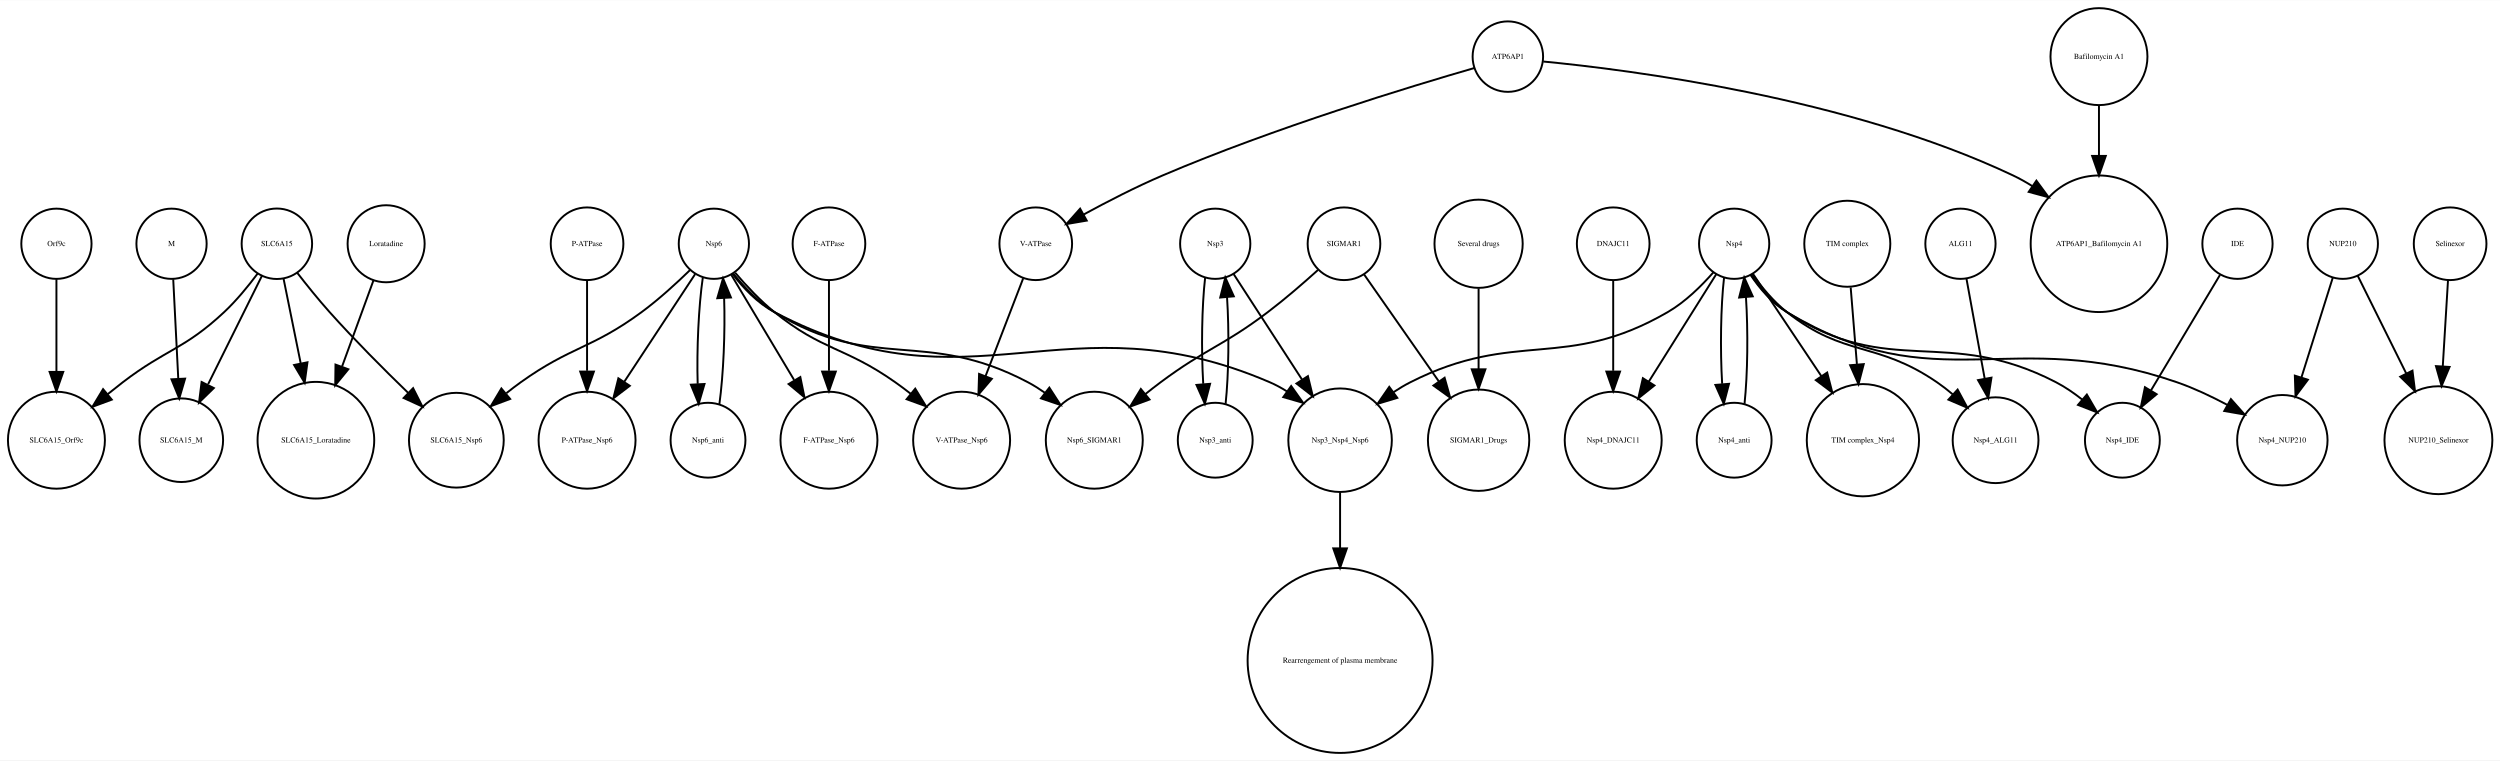
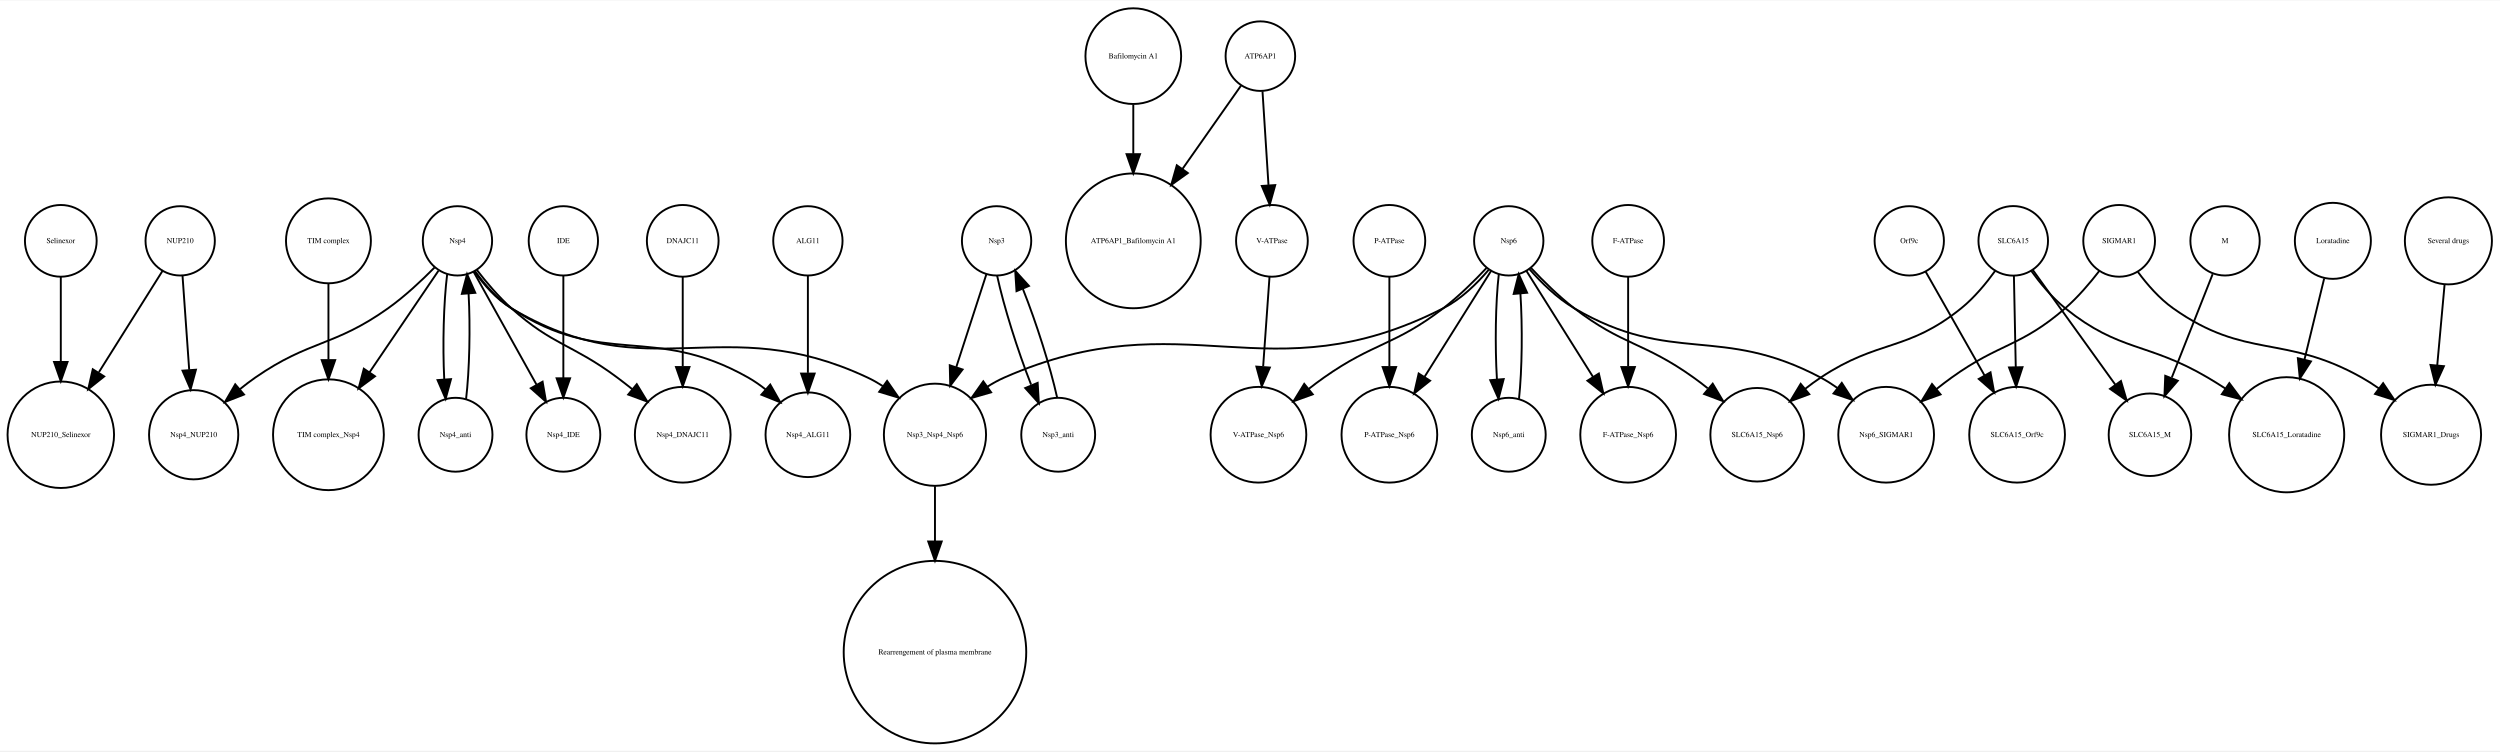
- <svg xmlns="http://www.w3.org/2000/svg" width="1282pt" height="390pt" viewBox="0.00 0.00 1281.50 389.65">
+ <svg xmlns="http://www.w3.org/2000/svg" width="1298pt" height="390pt" viewBox="0.00 0.00 1298.38 389.65">
  <g id="graph0" class="graph" transform="scale(1 1) rotate(0) translate(4 385.65)">
-     <polygon fill="white" stroke="none" points="-4,4 -4,-385.65 1277.5,-385.65 1277.5,4 -4,4" />
+     <polygon fill="white" stroke="none" points="-4,4 -4,-385.65 1294.38,-385.65 1294.38,4 -4,4" />
    <g id="node1" class="node">
-       <ellipse fill="none" stroke="black" cx="137.926" cy="-260.798" rx="18.062" ry="18.062" />
-       <text text-anchor="middle" x="137.926" y="-259.598" font-family="Times,serif" font-size="4.00">SLC6A15</text>
+       <ellipse fill="none" stroke="black" cx="27.577" cy="-160.097" rx="27.654" ry="27.654" />
+       <text text-anchor="middle" x="27.577" y="-158.897" font-family="Times,serif" font-size="4.00">NUP210_Selinexor</text>
+     </g>
+     <g id="node2" class="node">
+       <ellipse fill="none" stroke="black" cx="1151.58" cy="-260.798" rx="18" ry="18" />
+       <text text-anchor="middle" x="1151.58" y="-259.598" font-family="Times,serif" font-size="4.00">M</text>
+     </g>
+     <g id="node11" class="node">
+       <ellipse fill="none" stroke="black" cx="1112.58" cy="-160.097" rx="21.429" ry="21.429" />
+       <text text-anchor="middle" x="1112.58" y="-158.897" font-family="Times,serif" font-size="4.00">SLC6A15_M</text>
+     </g>
+     <g id="edge1" class="edge">
+       <path fill="none" stroke="black" d="M1145.14,-243.499C1139.39,-228.944 1130.83,-207.29 1123.93,-189.833" />
+       <polygon fill="black" stroke="black" points="1127.03,-188.138 1120.1,-180.124 1120.52,-190.711 1127.03,-188.138" />
+     </g>
+     <g id="node3" class="node">
+       <ellipse fill="none" stroke="black" cx="584.577" cy="-356.725" rx="24.851" ry="24.851" />
+       <text text-anchor="middle" x="584.577" y="-355.525" font-family="Times,serif" font-size="4.00">Bafilomycin A1</text>
+     </g>
+     <g id="node7" class="node">
+       <ellipse fill="none" stroke="black" cx="584.577" cy="-260.798" rx="35.004" ry="35.004" />
+       <text text-anchor="middle" x="584.577" y="-259.598" font-family="Times,serif" font-size="4.00">ATP6AP1_Bafilomycin A1</text>
+     </g>
+     <g id="edge2" class="edge">
+       <path fill="none" stroke="black" d="M584.577,-331.536C584.577,-323.723 584.577,-314.799 584.577,-306.005" />
+       <polygon fill="black" stroke="black" points="588.077,-305.815 584.577,-295.815 581.077,-305.815 588.077,-305.815" />
+     </g>
+     <g id="node4" class="node">
+       <ellipse fill="none" stroke="black" cx="1096.58" cy="-260.798" rx="18.623" ry="18.623" />
+       <text text-anchor="middle" x="1096.58" y="-259.598" font-family="Times,serif" font-size="4.00">SIGMAR1</text>
+     </g>
+     <g id="node38" class="node">
+       <ellipse fill="none" stroke="black" cx="1258.58" cy="-160.097" rx="25.972" ry="25.972" />
+       <text text-anchor="middle" x="1258.58" y="-158.897" font-family="Times,serif" font-size="4.00">SIGMAR1_Drugs</text>
+     </g>
+     <g id="edge4" class="edge">
+       <path fill="none" stroke="black" d="M1106.3,-244.674C1111.14,-238.134 1117.47,-230.839 1124.58,-225.796 1162.42,-198.949 1182.14,-212.55 1222.58,-189.796 1225.59,-188.098 1228.62,-186.153 1231.57,-184.094" />
+       <polygon fill="black" stroke="black" points="1233.68,-186.888 1239.59,-178.095 1229.48,-181.283 1233.68,-186.888" />
+     </g>
+     <g id="node40" class="node">
+       <ellipse fill="none" stroke="black" cx="975.577" cy="-160.097" rx="24.851" ry="24.851" />
+       <text text-anchor="middle" x="975.577" y="-158.897" font-family="Times,serif" font-size="4.00">Nsp6_SIGMAR1</text>
+     </g>
+     <g id="edge3" class="edge">
+       <path fill="none" stroke="black" d="M1086.37,-245.293C1081.43,-238.878 1075.16,-231.51 1068.58,-225.796 1045.38,-205.659 1034.5,-207.755 1009.58,-189.796 1006.95,-187.899 1004.26,-185.852 1001.61,-183.755" />
+       <polygon fill="black" stroke="black" points="1003.82,-181.041 993.869,-177.416 999.391,-186.458 1003.82,-181.041" />
    </g>
    <g id="node5" class="node">
-       <ellipse fill="none" stroke="black" cx="24.925" cy="-160.097" rx="24.851" ry="24.851" />
-       <text text-anchor="middle" x="24.925" y="-158.897" font-family="Times,serif" font-size="4.00">SLC6A15_Orf9c</text>
-     </g>
-     <g id="edge2" class="edge">
-       <path fill="none" stroke="black" d="M128.009,-245.44C123.238,-239.055 117.198,-231.67 110.926,-225.796 90.409,-206.582 81.247,-206.881 58.925,-189.796 56.349,-187.824 53.703,-185.727 51.08,-183.598" />
-       <polygon fill="black" stroke="black" points="53.303,-180.895 43.368,-177.213 48.839,-186.286 53.303,-180.895" />
-     </g>
-     <g id="node7" class="node">
-       <ellipse fill="none" stroke="black" cx="88.925" cy="-160.097" rx="21.429" ry="21.429" />
-       <text text-anchor="middle" x="88.925" y="-158.897" font-family="Times,serif" font-size="4.00">SLC6A15_M</text>
-     </g>
-     <g id="edge3" class="edge">
-       <path fill="none" stroke="black" d="M130.269,-244.376C122.911,-229.554 111.624,-206.818 102.701,-188.845" />
-       <polygon fill="black" stroke="black" points="105.609,-186.831 98.027,-179.431 99.339,-189.944 105.609,-186.831" />
+       <ellipse fill="none" stroke="black" cx="1207.58" cy="-260.798" rx="19.745" ry="19.745" />
+       <text text-anchor="middle" x="1207.58" y="-259.598" font-family="Times,serif" font-size="4.00">Loratadine</text>
+     </g>
+     <g id="node15" class="node">
+       <ellipse fill="none" stroke="black" cx="1183.58" cy="-160.097" rx="29.898" ry="29.898" />
+       <text text-anchor="middle" x="1183.58" y="-158.897" font-family="Times,serif" font-size="4.00">SLC6A15_Loratadine</text>
+     </g>
+     <g id="edge5" class="edge">
+       <path fill="none" stroke="black" d="M1203.06,-241.233C1200.17,-229.345 1196.32,-213.49 1192.8,-199.021" />
+       <polygon fill="black" stroke="black" points="1196.2,-198.182 1190.43,-189.292 1189.39,-199.836 1196.2,-198.182" />
+     </g>
+     <g id="node6" class="node">
+       <ellipse fill="none" stroke="black" cx="649.577" cy="-160.097" rx="24.851" ry="24.851" />
+       <text text-anchor="middle" x="649.577" y="-158.897" font-family="Times,serif" font-size="4.00">V-ATPase_Nsp6</text>
+     </g>
+     <g id="node8" class="node">
+       <ellipse fill="none" stroke="black" cx="166.577" cy="-160.097" rx="28.776" ry="28.776" />
+       <text text-anchor="middle" x="166.577" y="-158.897" font-family="Times,serif" font-size="4.00">TIM complex_Nsp4</text>
+     </g>
+     <g id="node9" class="node">
+       <ellipse fill="none" stroke="black" cx="513.577" cy="-260.798" rx="18" ry="18" />
+       <text text-anchor="middle" x="513.577" y="-259.598" font-family="Times,serif" font-size="4.00">Nsp3</text>
+     </g>
+     <g id="node32" class="node">
+       <ellipse fill="none" stroke="black" cx="545.577" cy="-160.097" rx="19.184" ry="19.184" />
+       <text text-anchor="middle" x="545.577" y="-158.897" font-family="Times,serif" font-size="4.00">Nsp3_anti</text>
+     </g>
+     <g id="edge7" class="edge">
+       <path fill="none" stroke="black" d="M513.884,-242.605C517.234,-227 524.526,-203.796 531.499,-186.132" />
+       <polygon fill="black" stroke="black" points="534.91,-187.048 535.536,-176.472 528.451,-184.349 534.91,-187.048" />
+     </g>
+     <g id="node34" class="node">
+       <ellipse fill="none" stroke="black" cx="481.577" cy="-160.097" rx="26.533" ry="26.533" />
+       <text text-anchor="middle" x="481.577" y="-158.897" font-family="Times,serif" font-size="4.00">Nsp3_Nsp4_Nsp6</text>
+     </g>
+     <g id="edge6" class="edge">
+       <path fill="none" stroke="black" d="M508.293,-243.499C504.059,-230.441 497.973,-211.668 492.678,-195.338" />
+       <polygon fill="black" stroke="black" points="495.921,-193.992 489.508,-185.558 489.263,-196.15 495.921,-193.992" />
+     </g>
+     <g id="node10" class="node">
+       <ellipse fill="none" stroke="black" cx="1043.58" cy="-160.097" rx="24.851" ry="24.851" />
+       <text text-anchor="middle" x="1043.58" y="-158.897" font-family="Times,serif" font-size="4.00">SLC6A15_Orf9c</text>
+     </g>
+     <g id="node12" class="node">
+       <ellipse fill="none" stroke="black" cx="27.577" cy="-260.798" rx="18.623" ry="18.623" />
+       <text text-anchor="middle" x="27.577" y="-259.598" font-family="Times,serif" font-size="4.00">Selinexor</text>
+     </g>
+     <g id="edge8" class="edge">
+       <path fill="none" stroke="black" d="M27.577,-242.152C27.577,-229.898 27.577,-213.121 27.577,-198.009" />
+       <polygon fill="black" stroke="black" points="31.077,-197.888 27.577,-187.888 24.077,-197.888 31.077,-197.888" />
+     </g>
+     <g id="node13" class="node">
+       <ellipse fill="none" stroke="black" cx="717.577" cy="-160.097" rx="24.851" ry="24.851" />
+       <text text-anchor="middle" x="717.577" y="-158.897" font-family="Times,serif" font-size="4.00">P-ATPase_Nsp6</text>
+     </g>
+     <g id="node14" class="node">
+       <ellipse fill="none" stroke="black" cx="288.577" cy="-260.798" rx="18" ry="18" />
+       <text text-anchor="middle" x="288.577" y="-259.598" font-family="Times,serif" font-size="4.00">IDE</text>
+     </g>
+     <g id="node16" class="node">
+       <ellipse fill="none" stroke="black" cx="288.577" cy="-160.097" rx="19.184" ry="19.184" />
+       <text text-anchor="middle" x="288.577" y="-158.897" font-family="Times,serif" font-size="4.00">Nsp4_IDE</text>
+     </g>
+     <g id="edge9" class="edge">
+       <path fill="none" stroke="black" d="M288.577,-242.605C288.577,-227.969 288.577,-206.649 288.577,-189.484" />
+       <polygon fill="black" stroke="black" points="292.077,-189.431 288.577,-179.431 285.077,-189.431 292.077,-189.431" />
+     </g>
+     <g id="node17" class="node">
+       <ellipse fill="none" stroke="black" cx="779.577" cy="-260.798" rx="18" ry="18" />
+       <text text-anchor="middle" x="779.577" y="-259.598" font-family="Times,serif" font-size="4.00">Nsp6</text>
+     </g>
+     <g id="edge12" class="edge">
+       <path fill="none" stroke="black" d="M768.018,-246.707C761.75,-240.019 753.649,-232.006 745.577,-225.796 720.322,-206.367 709.629,-208.142 683.577,-189.796 680.925,-187.928 678.227,-185.9 675.571,-183.816" />
+       <polygon fill="black" stroke="black" points="677.776,-181.098 667.813,-177.494 673.355,-186.525 677.776,-181.098" />
+     </g>
+     <g id="edge16" class="edge">
+       <path fill="none" stroke="black" d="M770.429,-245.234C761.339,-230.764 747.15,-208.176 735.762,-190.046" />
+       <polygon fill="black" stroke="black" points="738.714,-188.165 730.431,-181.559 732.786,-191.889 738.714,-188.165" />
+     </g>
+     <g id="node19" class="node">
+       <ellipse fill="none" stroke="black" cx="779.577" cy="-160.097" rx="19.184" ry="19.184" />
+       <text text-anchor="middle" x="779.577" y="-158.897" font-family="Times,serif" font-size="4.00">Nsp6_anti</text>
+     </g>
+     <g id="edge15" class="edge">
+       <path fill="none" stroke="black" d="M774.411,-243.499C772.705,-228.718 772.377,-206.614 773.428,-189.02" />
+       <polygon fill="black" stroke="black" points="776.941,-189.004 774.26,-178.754 769.963,-188.438 776.941,-189.004" />
+     </g>
+     <g id="node29" class="node">
+       <ellipse fill="none" stroke="black" cx="908.577" cy="-160.097" rx="24.291" ry="24.291" />
+       <text text-anchor="middle" x="908.577" y="-158.897" font-family="Times,serif" font-size="4.00">SLC6A15_Nsp6</text>
+     </g>
+     <g id="edge11" class="edge">
+       <path fill="none" stroke="black" d="M791.137,-246.707C797.405,-240.019 805.505,-232.006 813.577,-225.796 838.832,-206.367 849.661,-208.334 875.577,-189.796 878.009,-188.056 880.473,-186.173 882.902,-184.232" />
+       <polygon fill="black" stroke="black" points="885.497,-186.625 890.929,-177.529 881.01,-181.252 885.497,-186.625" />
+     </g>
+     <g id="edge13" class="edge">
+       <path fill="none" stroke="black" d="M769.138,-245.747C763.067,-238.617 754.802,-230.493 745.577,-225.796 654.159,-179.242 611.466,-231.141 517.577,-189.796 514.578,-188.475 511.616,-186.841 508.756,-185.028" />
+       <polygon fill="black" stroke="black" points="510.726,-182.134 500.549,-179.188 506.667,-187.838 510.726,-182.134" />
+     </g>
+     <g id="node39" class="node">
+       <ellipse fill="none" stroke="black" cx="841.577" cy="-160.097" rx="24.851" ry="24.851" />
+       <text text-anchor="middle" x="841.577" y="-158.897" font-family="Times,serif" font-size="4.00">F-ATPase_Nsp6</text>
+     </g>
+     <g id="edge14" class="edge">
+       <path fill="none" stroke="black" d="M788.725,-245.234C797.815,-230.764 812.004,-208.176 823.393,-190.046" />
+       <polygon fill="black" stroke="black" points="826.368,-191.889 828.724,-181.559 820.441,-188.165 826.368,-191.889" />
+     </g>
+     <g id="edge10" class="edge">
+       <path fill="none" stroke="black" d="M790.249,-246.172C796.389,-239.168 804.645,-231.027 813.577,-225.796 864.572,-195.931 889.368,-217.483 941.577,-189.796 944.512,-188.24 947.419,-186.396 950.227,-184.407" />
+       <polygon fill="black" stroke="black" points="952.536,-187.045 958.274,-178.138 948.235,-181.522 952.536,-187.045" />
+     </g>
+     <g id="node18" class="node">
+       <ellipse fill="none" stroke="black" cx="232.577" cy="-160.097" rx="19.184" ry="19.184" />
+       <text text-anchor="middle" x="232.577" y="-158.897" font-family="Times,serif" font-size="4.00">Nsp4_anti</text>
+     </g>
+     <g id="node33" class="node">
+       <ellipse fill="none" stroke="black" cx="233.577" cy="-260.798" rx="18" ry="18" />
+       <text text-anchor="middle" x="233.577" y="-259.598" font-family="Times,serif" font-size="4.00">Nsp4</text>
+     </g>
+     <g id="edge17" class="edge">
+       <path fill="none" stroke="black" d="M238.033,-178.417C239.841,-193.618 240.325,-215.959 239.364,-233.389" />
+       <polygon fill="black" stroke="black" points="235.864,-233.258 238.578,-243.499 242.843,-233.801 235.864,-233.258" />
+     </g>
+     <g id="edge18" class="edge">
+       <path fill="none" stroke="black" d="M784.894,-178.754C786.517,-193.966 786.761,-216.144 785.628,-233.455" />
+       <polygon fill="black" stroke="black" points="782.134,-233.231 784.743,-243.499 789.107,-233.845 782.134,-233.231" />
+     </g>
+     <g id="node20" class="node">
+       <ellipse fill="none" stroke="black" cx="987.577" cy="-260.798" rx="18" ry="18" />
+       <text text-anchor="middle" x="987.577" y="-259.598" font-family="Times,serif" font-size="4.00">Orf9c</text>
+     </g>
+     <g id="edge19" class="edge">
+       <path fill="none" stroke="black" d="M996.082,-244.807C1004.16,-230.571 1016.53,-208.762 1026.63,-190.973" />
+       <polygon fill="black" stroke="black" points="1029.77,-192.524 1031.66,-182.099 1023.68,-189.069 1029.77,-192.524" />
+     </g>
+     <g id="node21" class="node">
+       <ellipse fill="none" stroke="black" cx="96.577" cy="-160.097" rx="23.17" ry="23.17" />
+       <text text-anchor="middle" x="96.577" y="-158.897" font-family="Times,serif" font-size="4.00">Nsp4_NUP210</text>
    </g>
    <g id="node22" class="node">
-       <ellipse fill="none" stroke="black" cx="229.926" cy="-160.097" rx="24.291" ry="24.291" />
-       <text text-anchor="middle" x="229.926" y="-158.897" font-family="Times,serif" font-size="4.00">SLC6A15_Nsp6</text>
-     </g>
-     <g id="edge1" class="edge">
-       <path fill="none" stroke="black" d="M148.345,-245.932C153.218,-239.646 159.199,-232.202 164.926,-225.796 177.667,-211.541 192.756,-196.425 205.188,-184.391" />
-       <polygon fill="black" stroke="black" points="207.751,-186.782 212.54,-177.332 202.903,-181.733 207.751,-186.782" />
+       <ellipse fill="none" stroke="black" cx="1267.58" cy="-260.798" rx="22.61" ry="22.61" />
+       <text text-anchor="middle" x="1267.58" y="-259.598" font-family="Times,serif" font-size="4.00">Several drugs</text>
+     </g>
+     <g id="edge20" class="edge">
+       <path fill="none" stroke="black" d="M1265.58,-237.893C1264.47,-225.673 1263.05,-210.162 1261.79,-196.284" />
+       <polygon fill="black" stroke="black" points="1265.25,-195.712 1260.85,-186.071 1258.28,-196.348 1265.25,-195.712" />
+     </g>
+     <g id="node23" class="node">
+       <ellipse fill="none" stroke="black" cx="481.577" cy="-47.199" rx="47.4" ry="47.4" />
+       <text text-anchor="middle" x="481.577" y="-45.999" font-family="Times,serif" font-size="4.00">Rearrengement of plasma membrane</text>
+     </g>
+     <g id="node24" class="node">
+       <ellipse fill="none" stroke="black" cx="650.577" cy="-356.725" rx="18.062" ry="18.062" />
+       <text text-anchor="middle" x="650.577" y="-355.525" font-family="Times,serif" font-size="4.00">ATP6AP1</text>
+     </g>
+     <g id="edge21" class="edge">
+       <path fill="none" stroke="black" d="M640.553,-341.459C632.46,-329.941 620.706,-313.214 610.056,-298.057" />
+       <polygon fill="black" stroke="black" points="612.896,-296.011 604.283,-289.842 607.169,-300.036 612.896,-296.011" />
+     </g>
+     <g id="node25" class="node">
+       <ellipse fill="none" stroke="black" cx="656.577" cy="-260.798" rx="18.623" ry="18.623" />
+       <text text-anchor="middle" x="656.577" y="-259.598" font-family="Times,serif" font-size="4.00">V-ATPase</text>
+     </g>
+     <g id="edge22" class="edge">
+       <path fill="none" stroke="black" d="M651.678,-338.497C652.546,-324.899 653.776,-305.652 654.786,-289.84" />
+       <polygon fill="black" stroke="black" points="658.298,-289.757 655.443,-279.554 651.312,-289.311 658.298,-289.757" />
+     </g>
+     <g id="edge23" class="edge">
+       <path fill="none" stroke="black" d="M655.326,-242.152C654.412,-229.267 653.143,-211.382 652.03,-195.689" />
+       <polygon fill="black" stroke="black" points="655.49,-194.991 651.291,-185.264 648.507,-195.486 655.49,-194.991" />
+     </g>
+     <g id="node26" class="node">
+       <ellipse fill="none" stroke="black" cx="717.577" cy="-260.798" rx="18.623" ry="18.623" />
+       <text text-anchor="middle" x="717.577" y="-259.598" font-family="Times,serif" font-size="4.00">P-ATPase</text>
+     </g>
+     <g id="edge24" class="edge">
+       <path fill="none" stroke="black" d="M717.577,-242.152C717.577,-229.267 717.577,-211.382 717.577,-195.689" />
+       <polygon fill="black" stroke="black" points="721.077,-195.264 717.577,-185.264 714.077,-195.264 721.077,-195.264" />
+     </g>
+     <g id="node27" class="node">
+       <ellipse fill="none" stroke="black" cx="166.577" cy="-260.798" rx="22.05" ry="22.05" />
+       <text text-anchor="middle" x="166.577" y="-259.598" font-family="Times,serif" font-size="4.00">TIM complex</text>
+     </g>
+     <g id="edge25" class="edge">
+       <path fill="none" stroke="black" d="M166.577,-238.381C166.577,-226.928 166.577,-212.483 166.577,-199.189" />
+       <polygon fill="black" stroke="black" points="170.077,-198.853 166.577,-188.853 163.077,-198.853 170.077,-198.853" />
+     </g>
+     <g id="node28" class="node">
+       <ellipse fill="none" stroke="black" cx="841.577" cy="-260.798" rx="18.623" ry="18.623" />
+       <text text-anchor="middle" x="841.577" y="-259.598" font-family="Times,serif" font-size="4.00">F-ATPase</text>
+     </g>
+     <g id="edge26" class="edge">
+       <path fill="none" stroke="black" d="M841.577,-242.152C841.577,-229.267 841.577,-211.382 841.577,-195.689" />
+       <polygon fill="black" stroke="black" points="845.077,-195.264 841.577,-185.264 838.077,-195.264 845.077,-195.264" />
+     </g>
+     <g id="node30" class="node">
+       <ellipse fill="none" stroke="black" cx="415.577" cy="-260.798" rx="18" ry="18" />
+       <text text-anchor="middle" x="415.577" y="-259.598" font-family="Times,serif" font-size="4.00">ALG11</text>
+     </g>
+     <g id="node36" class="node">
+       <ellipse fill="none" stroke="black" cx="415.577" cy="-160.097" rx="21.99" ry="21.99" />
+       <text text-anchor="middle" x="415.577" y="-158.897" font-family="Times,serif" font-size="4.00">Nsp4_ALG11</text>
+     </g>
+     <g id="edge27" class="edge">
+       <path fill="none" stroke="black" d="M415.577,-242.605C415.577,-228.741 415.577,-208.88 415.577,-192.235" />
+       <polygon fill="black" stroke="black" points="419.077,-191.856 415.577,-181.856 412.077,-191.856 419.077,-191.856" />
+     </g>
+     <g id="node31" class="node">
+       <ellipse fill="none" stroke="black" cx="1041.58" cy="-260.798" rx="18.062" ry="18.062" />
+       <text text-anchor="middle" x="1041.58" y="-259.598" font-family="Times,serif" font-size="4.00">SLC6A15</text>
+     </g>
+     <g id="edge28" class="edge">
+       <path fill="none" stroke="black" d="M1041.93,-242.605C1042.19,-229.557 1042.56,-211.196 1042.89,-195.204" />
+       <polygon fill="black" stroke="black" points="1046.39,-195.185 1043.09,-185.116 1039.39,-195.043 1046.39,-195.185" />
+     </g>
+     <g id="edge29" class="edge">
+       <path fill="none" stroke="black" d="M1051.75,-245.656C1062.92,-230.125 1081.08,-204.885 1094.65,-186.017" />
+       <polygon fill="black" stroke="black" points="1097.52,-188.016 1100.52,-177.854 1091.84,-183.928 1097.52,-188.016" />
+     </g>
+     <g id="edge30" class="edge">
+       <path fill="none" stroke="black" d="M1050.85,-245.323C1055.57,-238.763 1061.76,-231.268 1068.58,-225.796 1097.1,-202.905 1111.05,-208.34 1142.58,-189.796 1145.59,-188.024 1148.67,-186.101 1151.71,-184.117" />
+       <polygon fill="black" stroke="black" points="1153.81,-186.929 1160.15,-178.443 1149.9,-181.121 1153.81,-186.929" />
+     </g>
+     <g id="edge31" class="edge">
+       <path fill="none" stroke="black" d="M1032.29,-245.339C1027.56,-238.783 1021.38,-231.286 1014.58,-225.796 986.424,-203.08 971.697,-209.831 941.577,-189.796 938.859,-187.988 936.123,-185.977 933.451,-183.883" />
+       <polygon fill="black" stroke="black" points="935.647,-181.158 925.714,-177.471 931.18,-186.547 935.647,-181.158" />
+     </g>
+     <g id="edge32" class="edge">
+       <path fill="none" stroke="black" d="M545.023,-179.42C541.505,-195.305 534.182,-218.407 527.255,-235.771" />
+       <polygon fill="black" stroke="black" points="523.925,-234.66 523.254,-245.234 530.372,-237.386 523.925,-234.66" />
+     </g>
+     <g id="edge39" class="edge">
+       <path fill="none" stroke="black" d="M223.691,-245.234C214.307,-231.409 199.892,-210.174 187.892,-192.497" />
+       <polygon fill="black" stroke="black" points="190.74,-190.46 182.228,-184.152 184.948,-194.392 190.74,-190.46" />
+     </g>
+     <g id="edge33" class="edge">
+       <path fill="none" stroke="black" d="M241.93,-244.807C250.62,-229.214 264.372,-204.535 274.697,-186.006" />
+       <polygon fill="black" stroke="black" points="277.786,-187.653 279.596,-177.214 271.671,-184.246 277.786,-187.653" />
+     </g>
+     <g id="edge37" class="edge">
+       <path fill="none" stroke="black" d="M228.246,-243.499C226.39,-228.718 225.838,-206.614 226.711,-189.02" />
+       <polygon fill="black" stroke="black" points="230.223,-188.976 227.439,-178.754 223.24,-188.481 230.223,-188.976" />
+     </g>
+     <g id="edge34" class="edge">
+       <path fill="none" stroke="black" d="M221.659,-246.933C214.978,-240.151 206.26,-231.98 197.577,-225.796 169.403,-205.73 157.008,-209.497 128.577,-189.796 125.878,-187.926 123.162,-185.851 120.514,-183.696" />
+       <polygon fill="black" stroke="black" points="122.726,-180.982 112.859,-177.121 118.164,-186.292 122.726,-180.982" />
+     </g>
+     <g id="edge36" class="edge">
+       <path fill="none" stroke="black" d="M242.455,-244.833C247.269,-237.997 253.824,-230.412 261.577,-225.796 333.55,-182.942 370.773,-225.436 446.577,-189.796 449.244,-188.542 451.88,-187.04 454.438,-185.389" />
+       <polygon fill="black" stroke="black" points="456.725,-188.054 462.762,-179.347 452.613,-182.389 456.725,-188.054" />
    </g>
    <g id="node35" class="node">
-       <ellipse fill="none" stroke="black" cx="157.926" cy="-160.097" rx="29.898" ry="29.898" />
-       <text text-anchor="middle" x="157.926" y="-158.897" font-family="Times,serif" font-size="4.00">SLC6A15_Loratadine</text>
-     </g>
-     <g id="edge4" class="edge">
-       <path fill="none" stroke="black" d="M141.318,-243.054C143.727,-231.168 147.061,-214.713 150.111,-199.664" />
-       <polygon fill="black" stroke="black" points="153.605,-200.04 152.161,-189.544 146.745,-198.65 153.605,-200.04" />
-     </g>
-     <g id="node2" class="node">
-       <ellipse fill="none" stroke="black" cx="768.926" cy="-356.725" rx="18.062" ry="18.062" />
-       <text text-anchor="middle" x="768.926" y="-355.525" font-family="Times,serif" font-size="4.00">ATP6AP1</text>
-     </g>
-     <g id="node4" class="node">
-       <ellipse fill="none" stroke="black" cx="526.926" cy="-260.798" rx="18.623" ry="18.623" />
-       <text text-anchor="middle" x="526.926" y="-259.598" font-family="Times,serif" font-size="4.00">V-ATPase</text>
-     </g>
-     <g id="edge5" class="edge">
-       <path fill="none" stroke="black" d="M751.758,-350.883C719.754,-341.644 649.046,-320.233 591.926,-295.799 578.251,-289.95 563.527,-282.362 551.555,-275.838" />
-       <polygon fill="black" stroke="black" points="553.061,-272.671 542.617,-270.888 549.67,-278.795 553.061,-272.671" />
-     </g>
-     <g id="node6" class="node">
-       <ellipse fill="none" stroke="black" cx="1071.93" cy="-260.798" rx="35.004" ry="35.004" />
-       <text text-anchor="middle" x="1071.93" y="-259.598" font-family="Times,serif" font-size="4.00">ATP6AP1_Bafilomycin A1</text>
-     </g>
-     <g id="edge6" class="edge">
-       <path fill="none" stroke="black" d="M787.067,-354.212C830.569,-350.027 943.473,-335.831 1027.93,-295.799 1031.26,-294.218 1034.58,-292.35 1037.82,-290.316" />
-       <polygon fill="black" stroke="black" points="1039.86,-293.161 1046.14,-284.629 1035.91,-287.381 1039.86,-293.161" />
-     </g>
-     <g id="node3" class="node">
-       <ellipse fill="none" stroke="black" cx="1000.93" cy="-260.798" rx="18" ry="18" />
-       <text text-anchor="middle" x="1000.93" y="-259.598" font-family="Times,serif" font-size="4.00">ALG11</text>
-     </g>
-     <g id="node23" class="node">
-       <ellipse fill="none" stroke="black" cx="1018.93" cy="-160.097" rx="21.99" ry="21.99" />
-       <text text-anchor="middle" x="1018.93" y="-158.897" font-family="Times,serif" font-size="4.00">Nsp4_ALG11</text>
-     </g>
-     <g id="edge7" class="edge">
-       <path fill="none" stroke="black" d="M1003.98,-243.054C1006.54,-229.026 1010.26,-208.635 1013.34,-191.703" />
-       <polygon fill="black" stroke="black" points="1016.82,-192.16 1015.17,-181.694 1009.93,-190.904 1016.82,-192.16" />
-     </g>
-     <g id="node25" class="node">
-       <ellipse fill="none" stroke="black" cx="488.926" cy="-160.097" rx="24.851" ry="24.851" />
-       <text text-anchor="middle" x="488.926" y="-158.897" font-family="Times,serif" font-size="4.00">V-ATPase_Nsp6</text>
-     </g>
-     <g id="edge8" class="edge">
-       <path fill="none" stroke="black" d="M520.479,-243.054C515.204,-229.354 507.593,-209.584 501.167,-192.894" />
-       <polygon fill="black" stroke="black" points="504.407,-191.567 497.548,-183.492 497.874,-194.082 504.407,-191.567" />
-     </g>
-     <g id="node8" class="node">
-       <ellipse fill="none" stroke="black" cx="618.926" cy="-260.798" rx="18" ry="18" />
-       <text text-anchor="middle" x="618.926" y="-259.598" font-family="Times,serif" font-size="4.00">Nsp3</text>
-     </g>
-     <g id="node19" class="node">
-       <ellipse fill="none" stroke="black" cx="682.926" cy="-160.097" rx="26.533" ry="26.533" />
-       <text text-anchor="middle" x="682.926" y="-158.897" font-family="Times,serif" font-size="4.00">Nsp3_Nsp4_Nsp6</text>
-     </g>
-     <g id="edge9" class="edge">
-       <path fill="none" stroke="black" d="M628.369,-245.234C637.572,-231.041 651.841,-209.036 663.477,-191.09" />
-       <polygon fill="black" stroke="black" points="666.441,-192.953 668.945,-182.658 660.567,-189.145 666.441,-192.953" />
-     </g>
-     <g id="node38" class="node">
-       <ellipse fill="none" stroke="black" cx="618.926" cy="-160.097" rx="19.184" ry="19.184" />
-       <text text-anchor="middle" x="618.926" y="-158.897" font-family="Times,serif" font-size="4.00">Nsp3_anti</text>
-     </g>
-     <g id="edge10" class="edge">
-       <path fill="none" stroke="black" d="M613.759,-243.499C612.053,-228.718 611.726,-206.614 612.776,-189.02" />
-       <polygon fill="black" stroke="black" points="616.289,-189.004 613.609,-178.754 609.312,-188.438 616.289,-189.004" />
-     </g>
-     <g id="node9" class="node">
-       <ellipse fill="none" stroke="black" cx="822.926" cy="-160.097" rx="24.851" ry="24.851" />
-       <text text-anchor="middle" x="822.926" y="-158.897" font-family="Times,serif" font-size="4.00">Nsp4_DNAJC11</text>
-     </g>
-     <g id="node10" class="node">
-       <ellipse fill="none" stroke="black" cx="420.926" cy="-260.798" rx="18.623" ry="18.623" />
-       <text text-anchor="middle" x="420.926" y="-259.598" font-family="Times,serif" font-size="4.00">F-ATPase</text>
-     </g>
-     <g id="node21" class="node">
-       <ellipse fill="none" stroke="black" cx="420.926" cy="-160.097" rx="24.851" ry="24.851" />
-       <text text-anchor="middle" x="420.926" y="-158.897" font-family="Times,serif" font-size="4.00">F-ATPase_Nsp6</text>
-     </g>
-     <g id="edge11" class="edge">
-       <path fill="none" stroke="black" d="M420.926,-242.152C420.926,-229.267 420.926,-211.382 420.926,-195.689" />
-       <polygon fill="black" stroke="black" points="424.426,-195.264 420.926,-185.264 417.426,-195.264 424.426,-195.264" />
-     </g>
-     <g id="node11" class="node">
-       <ellipse fill="none" stroke="black" cx="753.926" cy="-160.097" rx="25.972" ry="25.972" />
-       <text text-anchor="middle" x="753.926" y="-158.897" font-family="Times,serif" font-size="4.00">SIGMAR1_Drugs</text>
-     </g>
-     <g id="node12" class="node">
-       <ellipse fill="none" stroke="black" cx="296.926" cy="-260.798" rx="18.623" ry="18.623" />
-       <text text-anchor="middle" x="296.926" y="-259.598" font-family="Times,serif" font-size="4.00">P-ATPase</text>
-     </g>
-     <g id="node13" class="node">
-       <ellipse fill="none" stroke="black" cx="296.926" cy="-160.097" rx="24.851" ry="24.851" />
-       <text text-anchor="middle" x="296.926" y="-158.897" font-family="Times,serif" font-size="4.00">P-ATPase_Nsp6</text>
-     </g>
-     <g id="edge12" class="edge">
-       <path fill="none" stroke="black" d="M296.926,-242.152C296.926,-229.267 296.926,-211.382 296.926,-195.689" />
-       <polygon fill="black" stroke="black" points="300.426,-195.264 296.926,-185.264 293.426,-195.264 300.426,-195.264" />
-     </g>
-     <g id="node14" class="node">
-       <ellipse fill="none" stroke="black" cx="884.926" cy="-160.097" rx="19.184" ry="19.184" />
-       <text text-anchor="middle" x="884.926" y="-158.897" font-family="Times,serif" font-size="4.00">Nsp4_anti</text>
-     </g>
-     <g id="node26" class="node">
-       <ellipse fill="none" stroke="black" cx="884.926" cy="-260.798" rx="18" ry="18" />
-       <text text-anchor="middle" x="884.926" y="-259.598" font-family="Times,serif" font-size="4.00">Nsp4</text>
-     </g>
-     <g id="edge13" class="edge">
-       <path fill="none" stroke="black" d="M890.243,-178.754C891.865,-193.966 892.11,-216.144 890.976,-233.455" />
-       <polygon fill="black" stroke="black" points="887.482,-233.231 890.092,-243.499 894.455,-233.845 887.482,-233.231" />
-     </g>
-     <g id="node15" class="node">
-       <ellipse fill="none" stroke="black" cx="942.926" cy="-260.798" rx="22.05" ry="22.05" />
-       <text text-anchor="middle" x="942.926" y="-259.598" font-family="Times,serif" font-size="4.00">TIM complex</text>
-     </g>
-     <g id="node16" class="node">
-       <ellipse fill="none" stroke="black" cx="950.926" cy="-160.097" rx="28.776" ry="28.776" />
-       <text text-anchor="middle" x="950.926" y="-158.897" font-family="Times,serif" font-size="4.00">TIM complex_Nsp4</text>
-     </g>
-     <g id="edge14" class="edge">
-       <path fill="none" stroke="black" d="M944.661,-238.381C945.59,-226.928 946.761,-212.483 947.838,-199.189" />
-       <polygon fill="black" stroke="black" points="951.356,-199.104 948.676,-188.853 944.379,-198.538 951.356,-199.104" />
-     </g>
-     <g id="node17" class="node">
-       <ellipse fill="none" stroke="black" cx="1251.93" cy="-260.798" rx="18.623" ry="18.623" />
-       <text text-anchor="middle" x="1251.93" y="-259.598" font-family="Times,serif" font-size="4.00">Selinexor</text>
+       <ellipse fill="none" stroke="black" cx="350.577" cy="-160.097" rx="24.851" ry="24.851" />
+       <text text-anchor="middle" x="350.577" y="-158.897" font-family="Times,serif" font-size="4.00">Nsp4_DNAJC11</text>
+     </g>
+     <g id="edge38" class="edge">
+       <path fill="none" stroke="black" d="M243.613,-245.725C248.603,-239.252 254.971,-231.716 261.577,-225.796 283.333,-206.297 293.149,-207.25 316.577,-189.796 319.179,-187.857 321.842,-185.783 324.476,-183.669" />
+       <polygon fill="black" stroke="black" points="326.71,-186.363 332.203,-177.304 322.259,-180.96 326.71,-186.363" />
+     </g>
+     <g id="edge35" class="edge">
+       <path fill="none" stroke="black" d="M242.649,-245.141C247.508,-238.378 254.046,-230.766 261.577,-225.796 309.118,-194.423 335.028,-217.89 384.577,-189.796 387.669,-188.042 390.702,-185.924 393.587,-183.642" />
+       <polygon fill="black" stroke="black" points="396.025,-186.16 401.251,-176.944 391.418,-180.889 396.025,-186.16" />
+     </g>
+     <g id="edge40" class="edge">
+       <path fill="none" stroke="black" d="M481.577,-133.376C481.577,-124.738 481.577,-114.734 481.577,-104.684" />
+       <polygon fill="black" stroke="black" points="485.077,-104.668 481.577,-94.668 478.077,-104.668 485.077,-104.668" />
    </g>
    <g id="node37" class="node">
-       <ellipse fill="none" stroke="black" cx="1245.93" cy="-160.097" rx="27.654" ry="27.654" />
-       <text text-anchor="middle" x="1245.93" y="-158.897" font-family="Times,serif" font-size="4.00">NUP210_Selinexor</text>
-     </g>
-     <g id="edge15" class="edge">
-       <path fill="none" stroke="black" d="M1250.85,-242.152C1250.11,-229.898 1249.09,-213.121 1248.17,-198.009" />
-       <polygon fill="black" stroke="black" points="1251.65,-197.657 1247.55,-187.888 1244.67,-198.082 1251.65,-197.657" />
-     </g>
-     <g id="node18" class="node">
-       <ellipse fill="none" stroke="black" cx="1071.93" cy="-356.725" rx="24.851" ry="24.851" />
-       <text text-anchor="middle" x="1071.93" y="-355.525" font-family="Times,serif" font-size="4.00">Bafilomycin A1</text>
-     </g>
-     <g id="edge16" class="edge">
-       <path fill="none" stroke="black" d="M1071.93,-331.536C1071.93,-323.723 1071.93,-314.799 1071.93,-306.005" />
-       <polygon fill="black" stroke="black" points="1075.43,-305.815 1071.93,-295.815 1068.43,-305.815 1075.43,-305.815" />
-     </g>
-     <g id="node31" class="node">
-       <ellipse fill="none" stroke="black" cx="682.926" cy="-47.199" rx="47.4" ry="47.4" />
-       <text text-anchor="middle" x="682.926" y="-45.999" font-family="Times,serif" font-size="4.00">Rearrengement of plasma membrane</text>
-     </g>
-     <g id="edge17" class="edge">
-       <path fill="none" stroke="black" d="M682.926,-133.376C682.926,-124.738 682.926,-114.734 682.926,-104.684" />
-       <polygon fill="black" stroke="black" points="686.426,-104.668 682.926,-94.668 679.426,-104.668 686.426,-104.668" />
-     </g>
-     <g id="node20" class="node">
-       <ellipse fill="none" stroke="black" cx="24.925" cy="-260.798" rx="18" ry="18" />
-       <text text-anchor="middle" x="24.925" y="-259.598" font-family="Times,serif" font-size="4.00">Orf9c</text>
-     </g>
-     <g id="edge18" class="edge">
-       <path fill="none" stroke="black" d="M24.925,-242.605C24.925,-229.557 24.925,-211.196 24.925,-195.204" />
-       <polygon fill="black" stroke="black" points="28.426,-195.116 24.925,-185.116 21.426,-195.116 28.426,-195.116" />
-     </g>
-     <g id="node24" class="node">
-       <ellipse fill="none" stroke="black" cx="361.926" cy="-260.798" rx="18" ry="18" />
-       <text text-anchor="middle" x="361.926" y="-259.598" font-family="Times,serif" font-size="4.00">Nsp6</text>
-     </g>
-     <g id="edge19" class="edge">
-       <path fill="none" stroke="black" d="M352.335,-245.234C342.805,-230.764 327.93,-208.176 315.99,-190.046" />
-       <polygon fill="black" stroke="black" points="318.824,-187.986 310.401,-181.559 312.978,-191.836 318.824,-187.986" />
-     </g>
-     <g id="edge22" class="edge">
-       <path fill="none" stroke="black" d="M371.432,-245.345C376.865,-238.285 384.309,-230.349 392.926,-225.796 493.731,-172.522 542.218,-234.92 646.926,-189.796 649.935,-188.499 652.904,-186.881 655.768,-185.079" />
-       <polygon fill="black" stroke="black" points="657.85,-187.893 663.982,-179.254 653.8,-182.183 657.85,-187.893" />
-     </g>
-     <g id="edge23" class="edge">
-       <path fill="none" stroke="black" d="M370.886,-244.807C379.396,-230.571 392.433,-208.762 403.067,-190.973" />
-       <polygon fill="black" stroke="black" points="406.245,-192.478 408.371,-182.099 400.236,-188.886 406.245,-192.478" />
-     </g>
-     <g id="edge24" class="edge">
-       <path fill="none" stroke="black" d="M349.84,-247.44C342.879,-240.652 333.778,-232.313 324.926,-225.796 299.266,-206.904 288.842,-208.334 262.926,-189.796 260.494,-188.056 258.03,-186.173 255.6,-184.232" />
-       <polygon fill="black" stroke="black" points="257.493,-181.252 247.573,-177.529 253.006,-186.625 257.493,-181.252" />
-     </g>
-     <g id="edge21" class="edge">
-       <path fill="none" stroke="black" d="M372.842,-245.968C378.429,-239.401 385.589,-231.714 392.926,-225.796 417.726,-205.79 428.873,-208.142 454.926,-189.796 457.578,-187.928 460.275,-185.9 462.931,-183.816" />
-       <polygon fill="black" stroke="black" points="465.148,-186.525 470.69,-177.494 460.726,-181.098 465.148,-186.525" />
-     </g>
-     <g id="node32" class="node">
-       <ellipse fill="none" stroke="black" cx="358.926" cy="-160.097" rx="19.184" ry="19.184" />
-       <text text-anchor="middle" x="358.926" y="-158.897" font-family="Times,serif" font-size="4.00">Nsp6_anti</text>
-     </g>
-     <g id="edge20" class="edge">
-       <path fill="none" stroke="black" d="M356.264,-243.499C354.109,-228.718 353.109,-206.614 353.625,-189.02" />
-       <polygon fill="black" stroke="black" points="357.134,-188.918 354.145,-178.754 350.143,-188.564 357.134,-188.918" />
-     </g>
-     <g id="node40" class="node">
-       <ellipse fill="none" stroke="black" cx="556.926" cy="-160.097" rx="24.851" ry="24.851" />
-       <text text-anchor="middle" x="556.926" y="-158.897" font-family="Times,serif" font-size="4.00">Nsp6_SIGMAR1</text>
-     </g>
-     <g id="edge25" class="edge">
-       <path fill="none" stroke="black" d="M371.961,-245.453C377.436,-238.598 384.758,-230.813 392.926,-225.796 444.01,-194.416 469.904,-217.778 522.926,-189.796 525.863,-188.245 528.773,-186.406 531.582,-184.419" />
-       <polygon fill="black" stroke="black" points="533.89,-187.058 539.631,-178.154 529.59,-181.534 533.89,-187.058" />
-     </g>
-     <g id="edge28" class="edge">
-       <path fill="none" stroke="black" d="M875.777,-245.234C866.688,-230.764 852.499,-208.176 841.11,-190.046" />
-       <polygon fill="black" stroke="black" points="844.062,-188.165 835.779,-181.559 838.135,-191.889 844.062,-188.165" />
-     </g>
-     <g id="edge29" class="edge">
-       <path fill="none" stroke="black" d="M879.759,-243.499C878.053,-228.718 877.726,-206.614 878.776,-189.02" />
-       <polygon fill="black" stroke="black" points="882.289,-189.004 879.609,-178.754 875.312,-188.438 882.289,-189.004" />
-     </g>
-     <g id="edge31" class="edge">
-       <path fill="none" stroke="black" d="M894.664,-245.234C903.847,-231.501 917.919,-210.457 929.692,-192.851" />
-       <polygon fill="black" stroke="black" points="932.606,-194.789 935.256,-184.531 926.788,-190.898 932.606,-194.789" />
-     </g>
-     <g id="edge30" class="edge">
-       <path fill="none" stroke="black" d="M874.27,-246.144C868.135,-239.131 859.879,-230.992 850.926,-225.796 798.331,-195.273 773.151,-217.316 718.926,-189.796 716.003,-188.313 713.094,-186.568 710.267,-184.685" />
-       <polygon fill="black" stroke="black" points="712.253,-181.801 702.111,-178.738 708.129,-187.457 712.253,-181.801" />
-     </g>
-     <g id="edge26" class="edge">
-       <path fill="none" stroke="black" d="M894.162,-245.275C898.877,-238.705 905.064,-231.215 911.926,-225.796 941.572,-202.38 957.752,-211.135 988.926,-189.796 991.661,-187.923 994.383,-185.796 997.006,-183.568" />
-       <polygon fill="black" stroke="black" points="999.474,-186.055 1004.5,-176.729 994.755,-180.884 999.474,-186.055" />
-     </g>
-     <g id="node30" class="node">
-       <ellipse fill="none" stroke="black" cx="1165.93" cy="-160.097" rx="23.17" ry="23.17" />
-       <text text-anchor="middle" x="1165.93" y="-158.897" font-family="Times,serif" font-size="4.00">Nsp4_NUP210</text>
-     </g>
-     <g id="edge27" class="edge">
-       <path fill="none" stroke="black" d="M893.349,-244.788C897.958,-237.941 904.291,-230.36 911.926,-225.796 989.443,-179.447 1026.58,-219.344 1111.93,-189.796 1120.58,-186.8 1129.53,-182.565 1137.6,-178.266" />
-       <polygon fill="black" stroke="black" points="1139.56,-181.183 1146.59,-173.261 1136.15,-175.066 1139.56,-181.183" />
-     </g>
-     <g id="node33" class="node">
-       <ellipse fill="none" stroke="black" cx="1083.93" cy="-160.097" rx="19.184" ry="19.184" />
-       <text text-anchor="middle" x="1083.93" y="-158.897" font-family="Times,serif" font-size="4.00">Nsp4_IDE</text>
-     </g>
-     <g id="edge32" class="edge">
-       <path fill="none" stroke="black" d="M893.745,-244.695C898.369,-237.998 904.599,-230.569 911.926,-225.796 965.035,-191.195 993.647,-218.96 1049.93,-189.796 1054.61,-187.37 1059.21,-184.198 1063.44,-180.85" />
-       <polygon fill="black" stroke="black" points="1065.72,-183.504 1071.05,-174.345 1061.17,-178.185 1065.72,-183.504" />
-     </g>
-     <g id="node27" class="node">
-       <ellipse fill="none" stroke="black" cx="1196.93" cy="-260.798" rx="18" ry="18" />
-       <text text-anchor="middle" x="1196.93" y="-259.598" font-family="Times,serif" font-size="4.00">NUP210</text>
-     </g>
-     <g id="edge33" class="edge">
-       <path fill="none" stroke="black" d="M1191.81,-243.499C1187.44,-229.585 1181.03,-209.183 1175.68,-192.162" />
-       <polygon fill="black" stroke="black" points="1179.02,-191.097 1172.68,-182.605 1172.34,-193.194 1179.02,-191.097" />
-     </g>
-     <g id="edge34" class="edge">
-       <path fill="none" stroke="black" d="M1204.58,-244.376C1211.21,-231.018 1221.04,-211.232 1229.44,-194.298" />
-       <polygon fill="black" stroke="black" points="1232.63,-195.755 1233.94,-185.242 1226.36,-192.643 1232.63,-195.755" />
-     </g>
-     <g id="node28" class="node">
-       <ellipse fill="none" stroke="black" cx="193.926" cy="-260.798" rx="19.745" ry="19.745" />
-       <text text-anchor="middle" x="193.926" y="-259.598" font-family="Times,serif" font-size="4.00">Loratadine</text>
-     </g>
-     <g id="edge35" class="edge">
-       <path fill="none" stroke="black" d="M187.489,-242.152C183.01,-229.871 176.874,-213.047 171.352,-197.909" />
-       <polygon fill="black" stroke="black" points="174.551,-196.465 167.836,-188.27 167.975,-198.863 174.551,-196.465" />
-     </g>
-     <g id="node29" class="node">
-       <ellipse fill="none" stroke="black" cx="684.926" cy="-260.798" rx="18.623" ry="18.623" />
-       <text text-anchor="middle" x="684.926" y="-259.598" font-family="Times,serif" font-size="4.00">SIGMAR1</text>
-     </g>
-     <g id="edge37" class="edge">
-       <path fill="none" stroke="black" d="M695.107,-245.234C705.158,-230.856 720.813,-208.463 733.445,-190.393" />
-       <polygon fill="black" stroke="black" points="736.505,-192.125 739.366,-181.923 730.768,-188.114 736.505,-192.125" />
-     </g>
-     <g id="edge36" class="edge">
-       <path fill="none" stroke="black" d="M671.594,-247.365C664.232,-240.709 654.804,-232.522 645.926,-225.796 622.638,-208.155 614.354,-207.25 590.926,-189.796 588.324,-187.857 585.661,-185.783 583.026,-183.669" />
-       <polygon fill="black" stroke="black" points="585.243,-180.96 575.299,-177.304 580.793,-186.363 585.243,-180.96" />
-     </g>
-     <g id="edge38" class="edge">
-       <path fill="none" stroke="black" d="M364.756,-178.588C366.839,-193.671 367.769,-215.687 367.191,-232.992" />
-       <polygon fill="black" stroke="black" points="363.692,-232.876 366.634,-243.054 370.682,-233.263 363.692,-232.876" />
-     </g>
-     <g id="node34" class="node">
-       <ellipse fill="none" stroke="black" cx="822.926" cy="-260.798" rx="18.623" ry="18.623" />
-       <text text-anchor="middle" x="822.926" y="-259.598" font-family="Times,serif" font-size="4.00">DNAJC11</text>
-     </g>
-     <g id="edge39" class="edge">
-       <path fill="none" stroke="black" d="M822.926,-242.152C822.926,-229.267 822.926,-211.382 822.926,-195.689" />
-       <polygon fill="black" stroke="black" points="826.426,-195.264 822.926,-185.264 819.426,-195.264 826.426,-195.264" />
-     </g>
-     <g id="node36" class="node">
-       <ellipse fill="none" stroke="black" cx="83.925" cy="-260.798" rx="18" ry="18" />
-       <text text-anchor="middle" x="83.925" y="-259.598" font-family="Times,serif" font-size="4.00">M</text>
-     </g>
-     <g id="edge40" class="edge">
-       <path fill="none" stroke="black" d="M84.796,-242.605C85.503,-228.651 86.518,-208.62 87.365,-191.909" />
-       <polygon fill="black" stroke="black" points="90.881,-191.667 87.892,-181.503 83.89,-191.313 90.881,-191.667" />
+       <ellipse fill="none" stroke="black" cx="89.577" cy="-260.798" rx="18" ry="18" />
+       <text text-anchor="middle" x="89.577" y="-259.598" font-family="Times,serif" font-size="4.00">NUP210</text>
+     </g>
+     <g id="edge42" class="edge">
+       <path fill="none" stroke="black" d="M80.429,-245.234C71.766,-231.444 58.472,-210.279 47.384,-192.628" />
+       <polygon fill="black" stroke="black" points="50.106,-190.382 41.823,-183.776 44.179,-194.106 50.106,-190.382" />
    </g>
    <g id="edge41" class="edge">
-       <path fill="none" stroke="black" d="M624.243,-178.754C625.865,-193.966 626.11,-216.144 624.976,-233.455" />
-       <polygon fill="black" stroke="black" points="621.482,-233.231 624.092,-243.499 628.455,-233.845 621.482,-233.231" />
-     </g>
-     <g id="node39" class="node">
-       <ellipse fill="none" stroke="black" cx="1142.93" cy="-260.798" rx="18" ry="18" />
-       <text text-anchor="middle" x="1142.93" y="-259.598" font-family="Times,serif" font-size="4.00">IDE</text>
-     </g>
-     <g id="edge42" class="edge">
-       <path fill="none" stroke="black" d="M1133.96,-244.807C1124.59,-229.122 1109.72,-204.243 1098.62,-185.678" />
-       <polygon fill="black" stroke="black" points="1101.5,-183.671 1093.36,-176.883 1095.49,-187.263 1101.5,-183.671" />
+       <path fill="none" stroke="black" d="M90.796,-242.605C91.748,-229.194 93.097,-210.172 94.252,-193.876" />
+       <polygon fill="black" stroke="black" points="97.761,-193.871 94.978,-183.648 90.779,-193.376 97.761,-193.871" />
    </g>
    <g id="node41" class="node">
-       <ellipse fill="none" stroke="black" cx="753.926" cy="-260.798" rx="22.61" ry="22.61" />
-       <text text-anchor="middle" x="753.926" y="-259.598" font-family="Times,serif" font-size="4.00">Several drugs</text>
+       <ellipse fill="none" stroke="black" cx="350.577" cy="-260.798" rx="18.623" ry="18.623" />
+       <text text-anchor="middle" x="350.577" y="-259.598" font-family="Times,serif" font-size="4.00">DNAJC11</text>
    </g>
    <g id="edge43" class="edge">
-       <path fill="none" stroke="black" d="M753.926,-237.893C753.926,-225.764 753.926,-210.392 753.926,-196.593" />
-       <polygon fill="black" stroke="black" points="757.426,-196.427 753.926,-186.427 750.426,-196.427 757.426,-196.427" />
+       <path fill="none" stroke="black" d="M350.577,-242.152C350.577,-229.267 350.577,-211.382 350.577,-195.689" />
+       <polygon fill="black" stroke="black" points="354.077,-195.264 350.577,-185.264 347.077,-195.264 354.077,-195.264" />
    </g>
  </g>
</svg>
